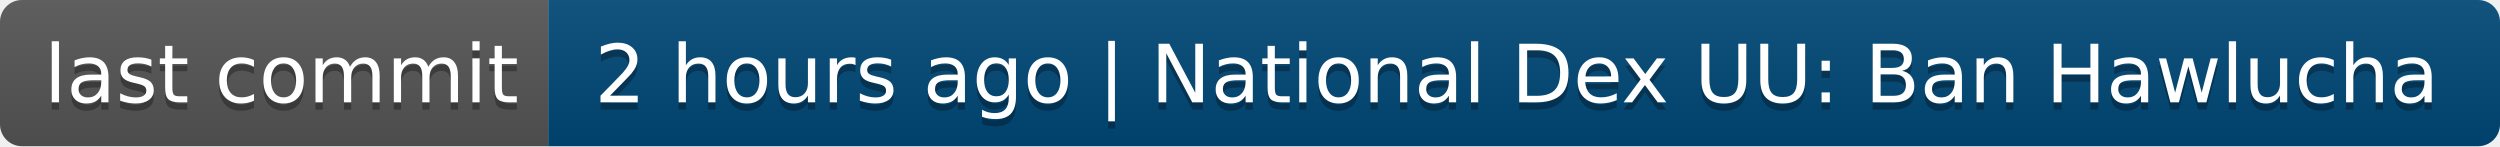
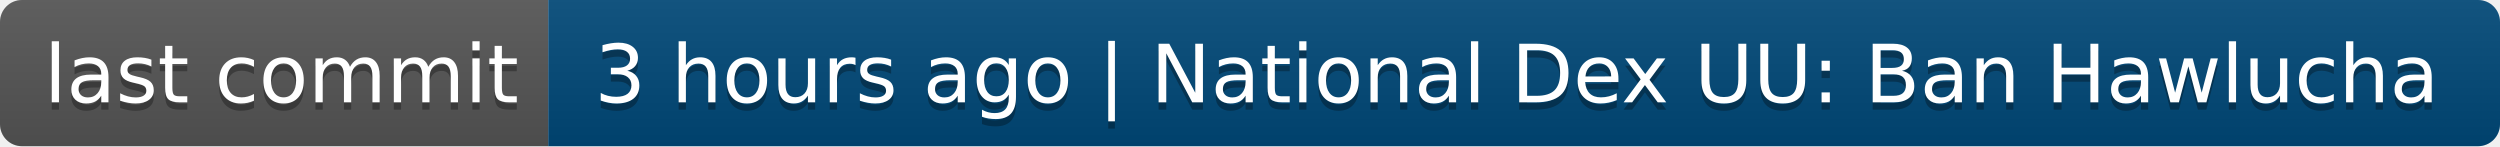
- <svg xmlns="http://www.w3.org/2000/svg" width="342" height="20" role="img" aria-label="last commit: 2 hours ago | National Dex UU: Ban Hawlucha">
+ <svg xmlns="http://www.w3.org/2000/svg" width="342" height="20" role="img" aria-label="last commit: 3 hours ago | National Dex UU: Ban Hawlucha">
  <linearGradient id="s" x2="0" y2="100%">
    <stop offset="0" stop-color="#bbb" stop-opacity=".1" />
    <stop offset="1" stop-opacity=".1" />
  </linearGradient>
  <clipPath id="r">
    <rect width="342" height="20" rx="3" fill="#fff" />
  </clipPath>
  <g clip-path="url(#r)">
    <rect width="75" height="20" fill="#555" />
    <rect x="75" width="267" height="20" fill="#004878" />
    <rect width="342" height="20" fill="url(#s)" />
  </g>
  <g fill="#fff" text-anchor="middle" font-family="Verdana,Geneva,DejaVu Sans,sans-serif" text-rendering="geometricPrecision" font-size="110">
    <text aria-hidden="true" x="385" y="150" fill="#010101" fill-opacity=".3" transform="scale(.1)" textLength="650">last commit</text>
    <text x="385" y="140" transform="scale(.1)" fill="#fff" textLength="650">last commit</text>
-     <text aria-hidden="true" x="2075" y="150" fill="#010101" fill-opacity=".3" transform="scale(.1)" textLength="2570">2 hours ago | National Dex UU: Ban Hawlucha</text>
-     <text x="2075" y="140" transform="scale(.1)" fill="#fff" textLength="2570">2 hours ago | National Dex UU: Ban Hawlucha</text>
+     <text aria-hidden="true" x="2075" y="150" fill="#010101" fill-opacity=".3" transform="scale(.1)" textLength="2570">3 hours ago | National Dex UU: Ban Hawlucha</text>
+     <text x="2075" y="140" transform="scale(.1)" fill="#fff" textLength="2570">3 hours ago | National Dex UU: Ban Hawlucha</text>
  </g>
</svg>
